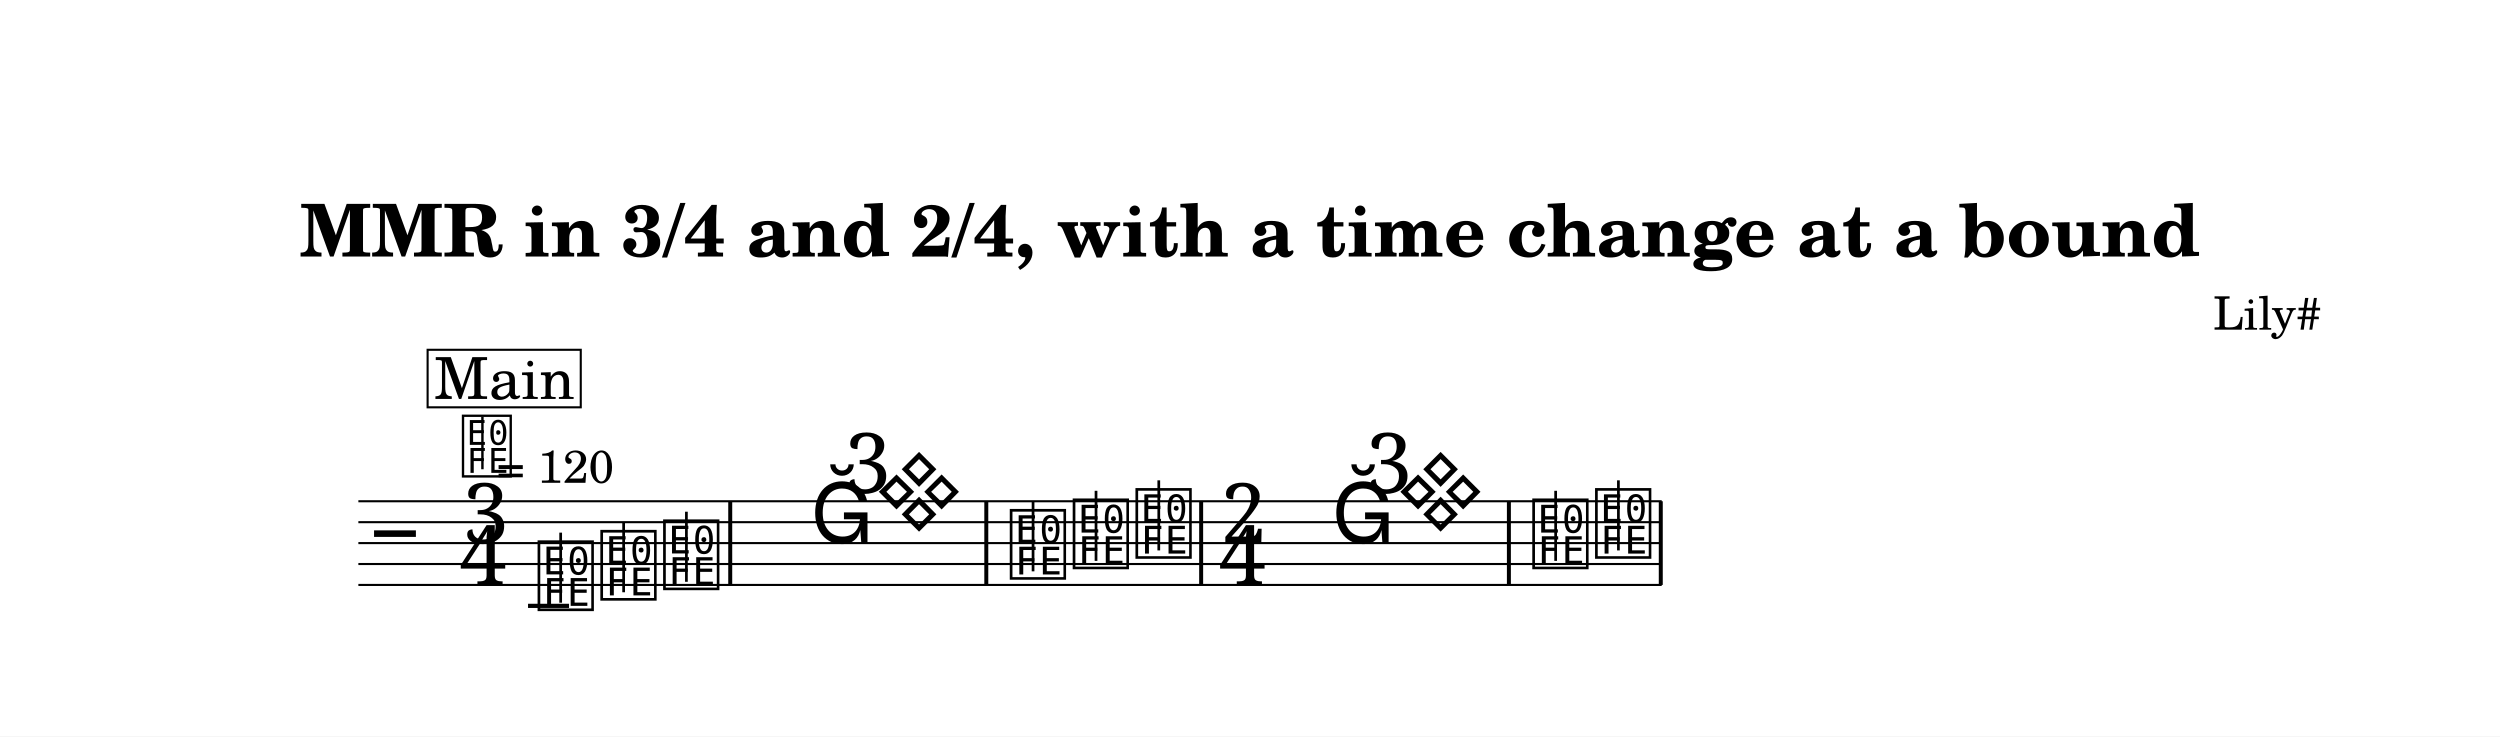
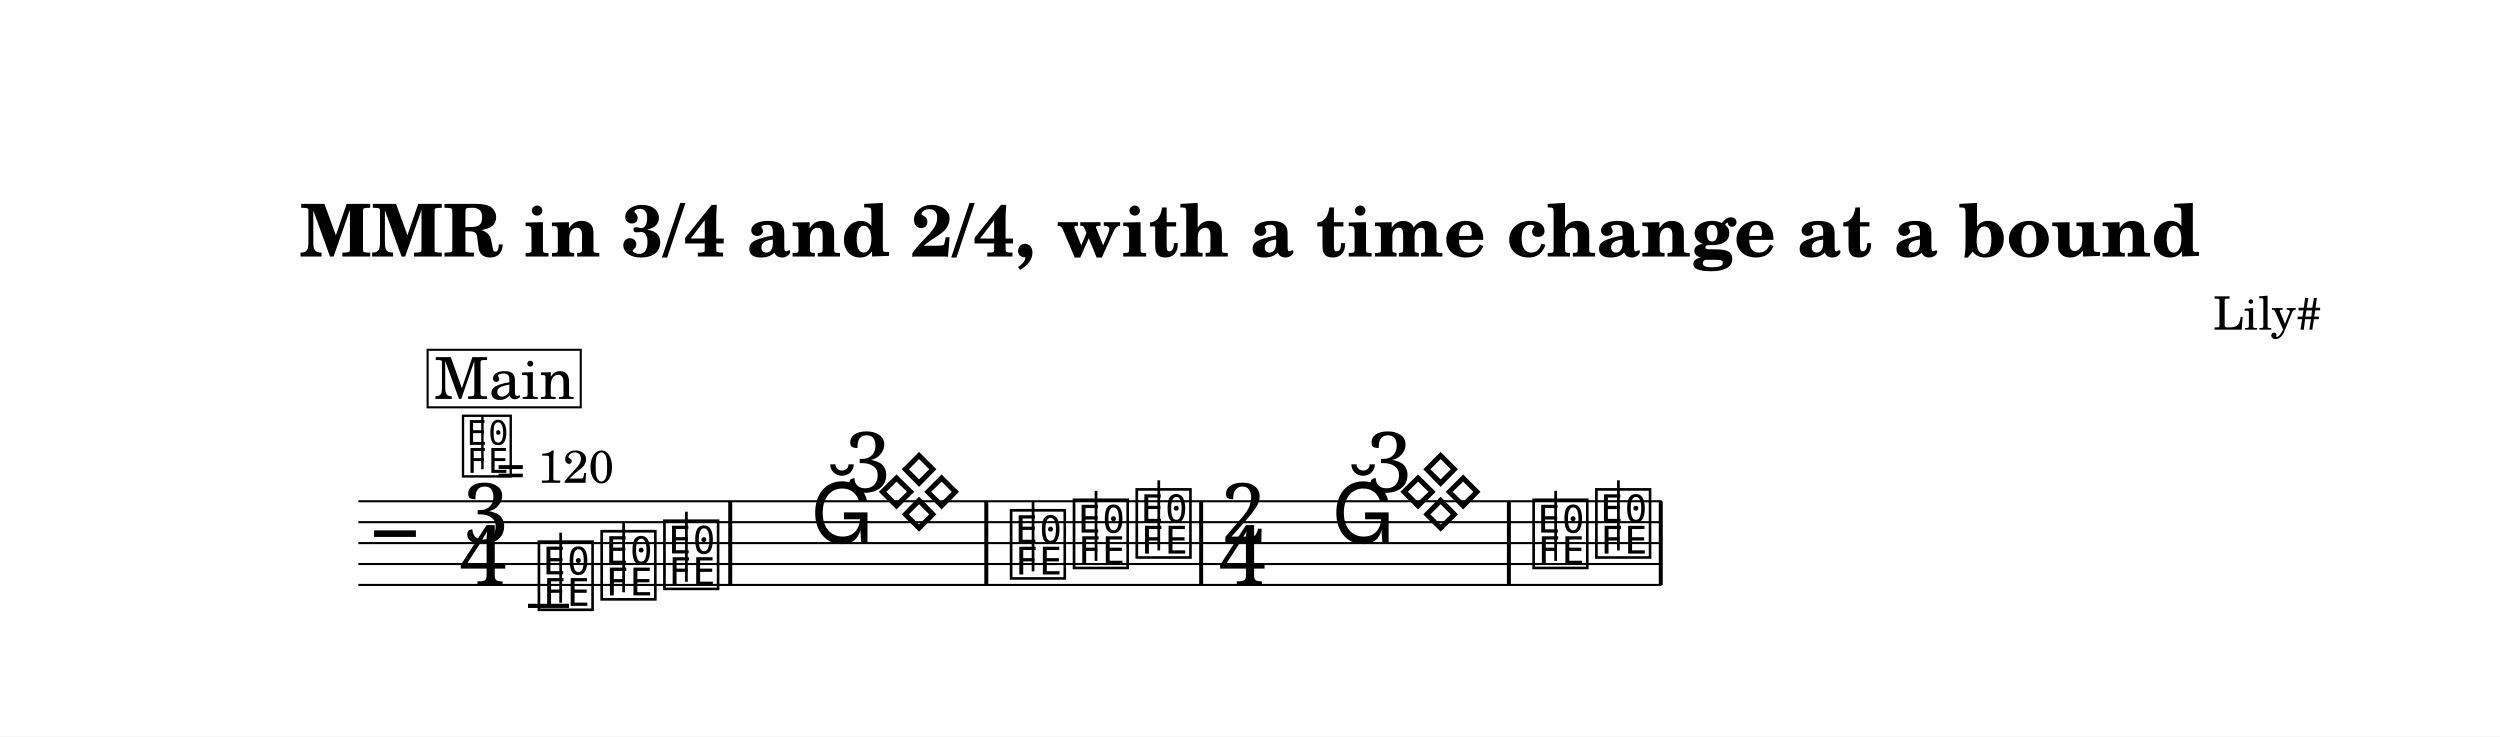
<svg xmlns="http://www.w3.org/2000/svg" width="1195.0" height="352.0" viewBox="0 0 119.50 35.20" font-family="TeX Gyre Schola, serif">
  <style>
  @font-face { font-family: 'Emmentaler'; src: local('Emmentaler'); }
  .music { font-family: 'Emmentaler', serif; }
</style>
  <rect x="0" y="0" width="119.50" height="35.20" fill="#FFFFFF" />
  <text x="59.75" y="12.26" font-size="3.49" font-weight="bold" text-anchor="middle" data-pos="1083">MMR in 3/4 and 2/4, with a time change at a bound</text>
  <text x="110.97" y="15.76" font-size="2.20" text-anchor="end" data-pos="1144">Lily#</text>
  <g transform="translate(8.54,0.00) scale(1,1)">
    <line x1="8.59" y1="23.96" x2="70.89" y2="23.96" stroke="#000000" stroke-width="0.100" />
    <line x1="8.59" y1="24.96" x2="70.89" y2="24.96" stroke="#000000" stroke-width="0.100" />
    <line x1="8.59" y1="25.96" x2="70.89" y2="25.96" stroke="#000000" stroke-width="0.100" />
    <line x1="8.59" y1="26.96" x2="70.89" y2="26.96" stroke="#000000" stroke-width="0.100" />
    <line x1="8.59" y1="27.96" x2="70.89" y2="27.96" stroke="#000000" stroke-width="0.100" />
    <text class="music" x="9.34" y="26.96" font-size="4.00"></text>
    <text class="music" x="13.56" y="25.96" font-size="4.00" data-pos="1168">3</text>
    <text class="music" x="13.42" y="27.96" font-size="4.00" data-pos="1168">4</text>
    <line x1="16.70" y1="28.96" x2="18.66" y2="28.96" stroke="#000000" stroke-width="0.200" />
    <text class="music" x="17.03" y="28.96" font-size="4.00" data-pos="1228"></text>
    <line x1="18.26" y1="28.81" x2="18.26" y2="25.46" stroke="#000000" stroke-width="0.130" />
    <text class="music" x="20.03" y="28.46" font-size="4.00" data-pos="1231"></text>
    <line x1="21.27" y1="28.31" x2="21.27" y2="24.96" stroke="#000000" stroke-width="0.130" />
    <text class="music" x="23.03" y="27.96" font-size="4.00" data-pos="1233"></text>
    <line x1="24.27" y1="27.81" x2="24.27" y2="24.46" stroke="#000000" stroke-width="0.130" />
    <text class="music" x="39.60" y="27.46" font-size="4.00" data-pos="1253"></text>
    <line x1="40.84" y1="27.31" x2="40.84" y2="23.96" stroke="#000000" stroke-width="0.130" />
    <text class="music" x="42.61" y="26.96" font-size="4.00" data-pos="1256"></text>
    <line x1="43.85" y1="26.81" x2="43.85" y2="23.46" stroke="#000000" stroke-width="0.130" />
    <text class="music" x="45.61" y="26.46" font-size="4.00" data-pos="1258"></text>
    <line x1="46.85" y1="26.31" x2="46.85" y2="22.96" stroke="#000000" stroke-width="0.130" />
    <text class="music" x="49.78" y="25.96" font-size="4.00" data-pos="1271">2</text>
    <text class="music" x="49.72" y="27.96" font-size="4.00" data-pos="1271">4</text>
    <text class="music" x="64.58" y="26.96" font-size="4.00" data-pos="1286"></text>
    <line x1="65.82" y1="26.81" x2="65.82" y2="23.46" stroke="#000000" stroke-width="0.130" />
    <text class="music" x="67.58" y="26.46" font-size="4.00" data-pos="1289"></text>
    <line x1="68.82" y1="26.31" x2="68.82" y2="22.96" stroke="#000000" stroke-width="0.130" />
    <rect x="26.27" y="23.96" width="0.19" height="4.00" data-pos="1235" />
    <rect x="38.51" y="23.96" width="0.19" height="4.00" data-pos="1247" />
    <rect x="48.78" y="23.96" width="0.19" height="4.00" data-pos="1260" />
    <rect x="63.49" y="23.96" width="0.19" height="4.00" data-pos="1280" />
    <rect x="70.75" y="23.96" width="0.19" height="4.00" data-pos="1291" />
    <text class="music" x="13.42" y="22.60" font-size="3.56" data-pos="1159"></text>
    <line x1="14.52" y1="22.43" x2="14.52" y2="19.92" stroke="#000000" stroke-width="0.116" data-pos="1159" />
    <text x="15.20" y="23.08" font-size="2.20" data-pos="1159">= 120</text>
    <rect x="11.90" y="16.72" width="7.32" height="2.75" fill="#FFFFFF" stroke="#000000" stroke-width="0.100" data-pos="1198" />
    <text x="15.57" y="19.07" font-size="2.77" text-anchor="middle" data-pos="1198">Main</text>
    <text class="music" x="30.19" y="25.96" font-size="4.00"></text>
    <text class="music" x="33.28" y="24.96" font-size="4.00"></text>
-     <text class="music" x="31.82" y="23.56" font-size="4.00">3</text>
+     <text class="music" x="31.82" y="23.51" font-size="4.00">3</text>
    <text class="music" x="55.10" y="25.96" font-size="4.00"></text>
    <text class="music" x="58.21" y="24.96" font-size="4.00"></text>
-     <text class="music" x="56.74" y="23.56" font-size="4.00">3</text>
+     <text class="music" x="56.74" y="23.51" font-size="4.00">3</text>
  </g>
</svg>
